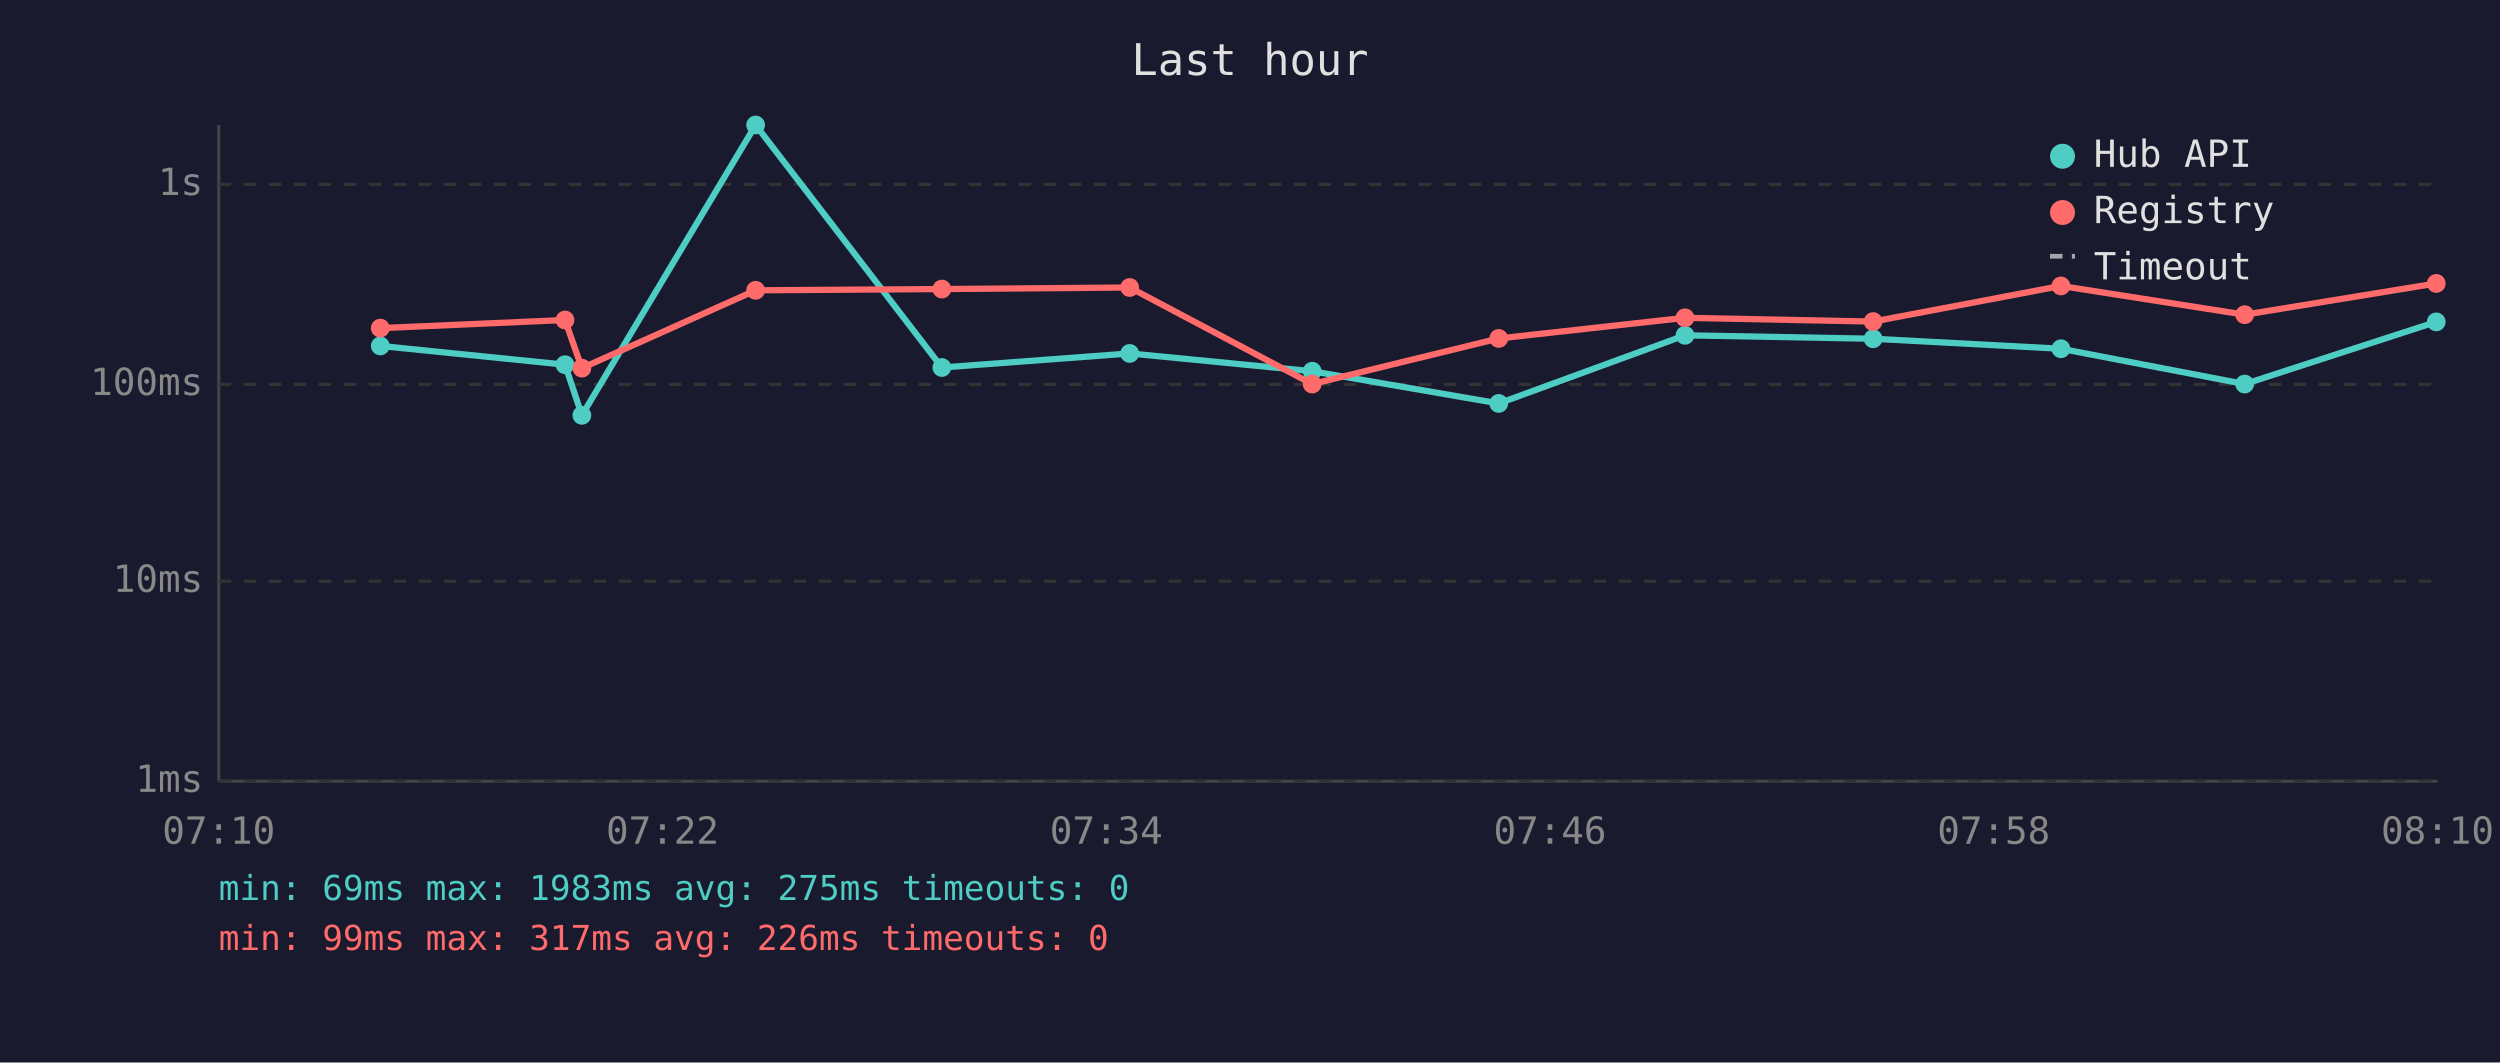
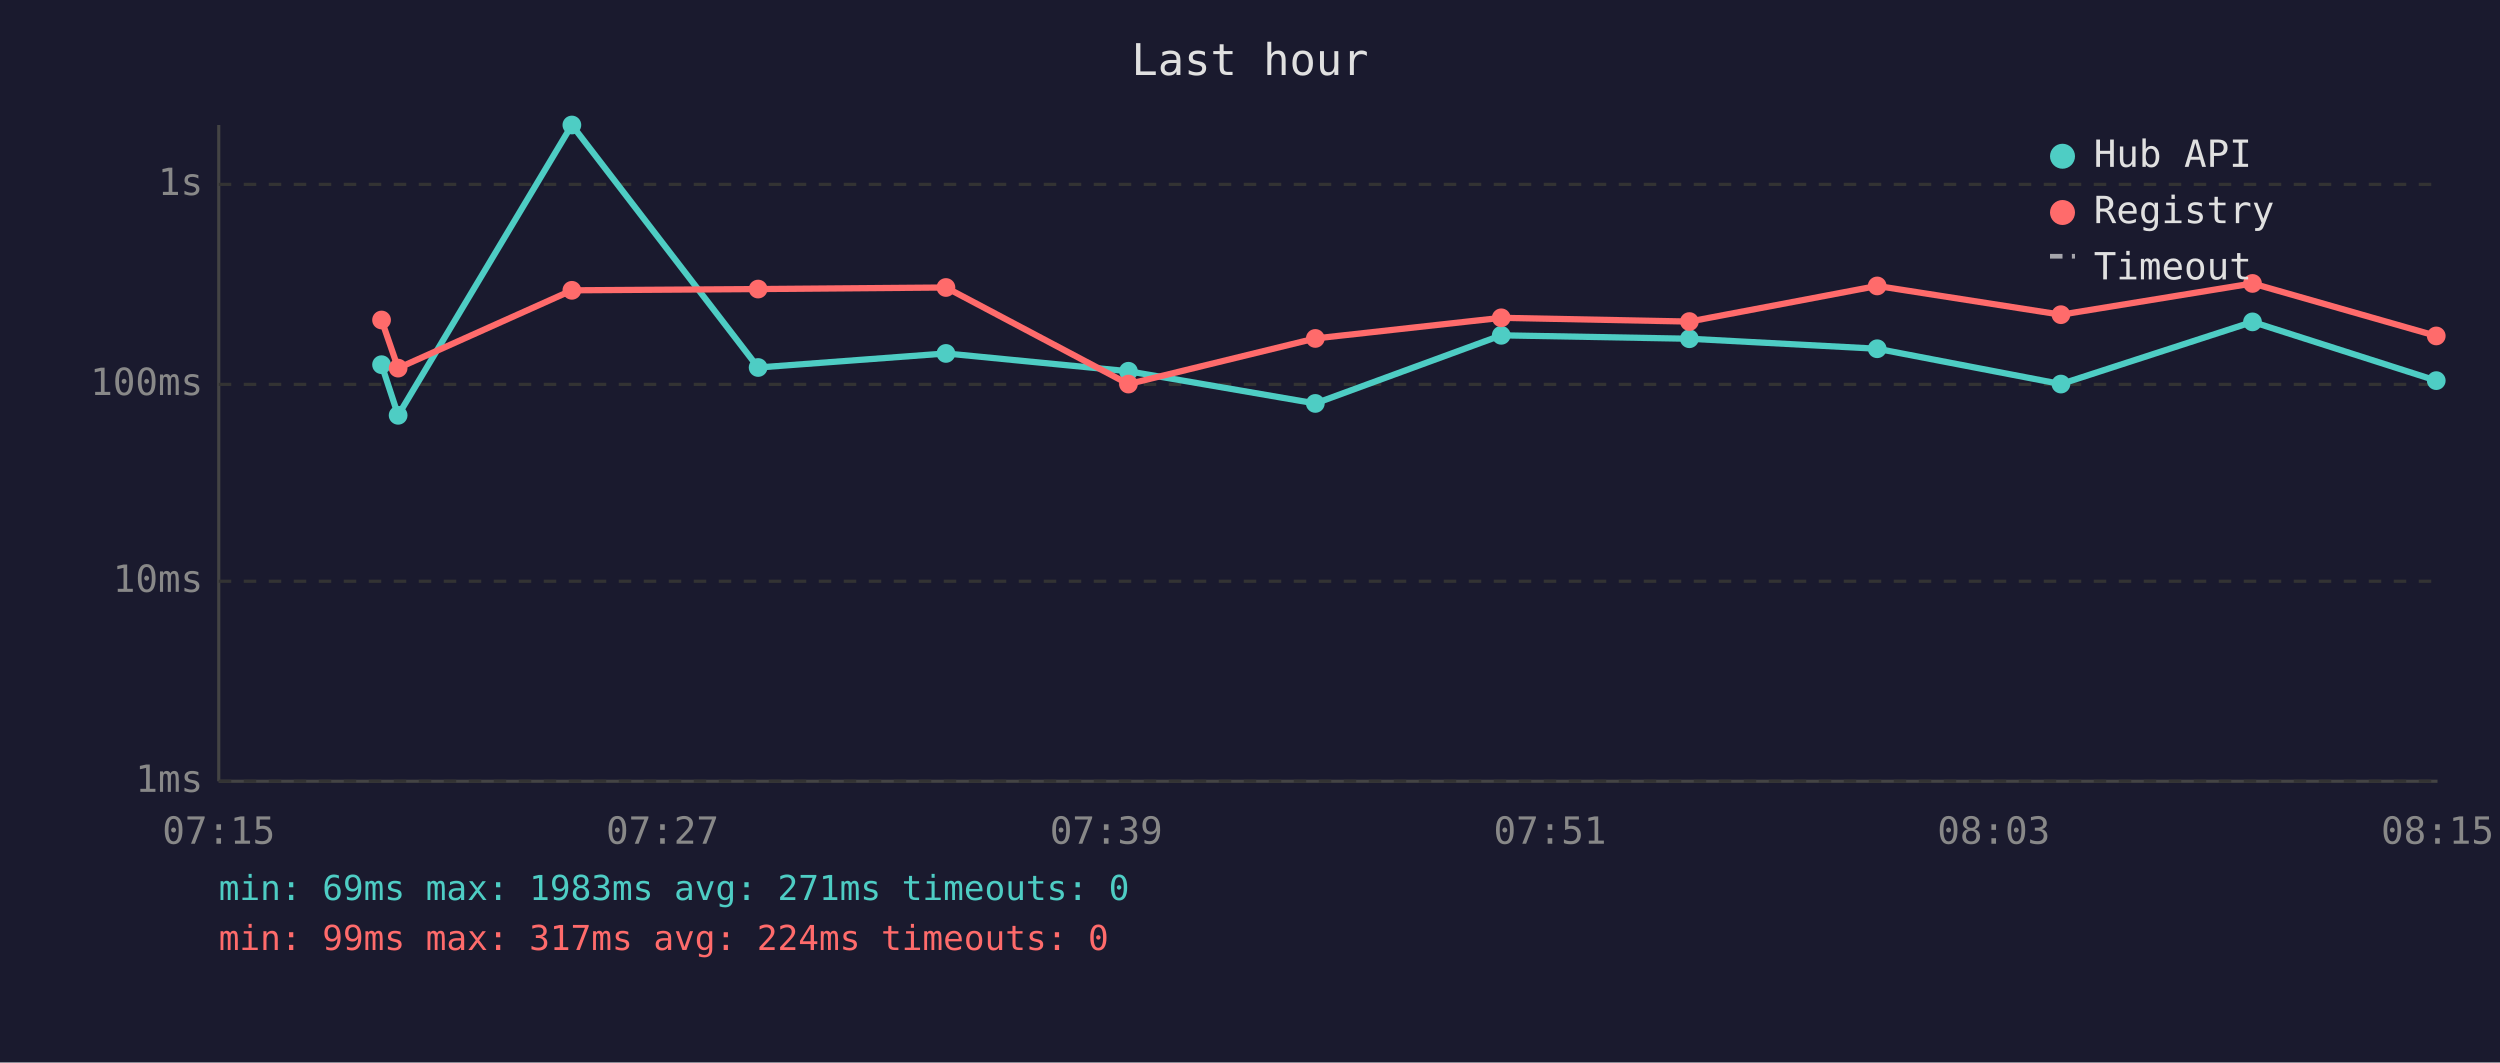
<svg xmlns="http://www.w3.org/2000/svg" viewBox="0 0 800 340" font-family="monospace" font-size="12">
  <rect width="800" height="340" fill="#1a1a2e" />
  <text x="400" y="24" fill="#e0e0e0" font-size="14" text-anchor="middle">Last hour</text>
  <line x1="70" y1="40" x2="70" y2="250" stroke="#444" stroke-width="1" />
  <line x1="70" y1="250" x2="780" y2="250" stroke="#444" stroke-width="1" />
  <line x1="70" y1="250" x2="780" y2="250" stroke="#333" stroke-width="1" stroke-dasharray="4" />
  <text x="65" y="250" fill="#888" text-anchor="end" dominant-baseline="middle">1ms</text>
  <line x1="70" y1="186" x2="780" y2="186" stroke="#333" stroke-width="1" stroke-dasharray="4" />
  <text x="65" y="186" fill="#888" text-anchor="end" dominant-baseline="middle">10ms</text>
  <line x1="70" y1="123" x2="780" y2="123" stroke="#333" stroke-width="1" stroke-dasharray="4" />
  <text x="65" y="123" fill="#888" text-anchor="end" dominant-baseline="middle">100ms</text>
  <line x1="70" y1="59" x2="780" y2="59" stroke="#333" stroke-width="1" stroke-dasharray="4" />
  <text x="65" y="59" fill="#888" text-anchor="end" dominant-baseline="middle">1s</text>
-   <text x="70" y="270" fill="#888" text-anchor="middle">07:10</text>
-   <text x="212" y="270" fill="#888" text-anchor="middle">07:22</text>
-   <text x="354" y="270" fill="#888" text-anchor="middle">07:34</text>
-   <text x="496" y="270" fill="#888" text-anchor="middle">07:46</text>
-   <text x="638" y="270" fill="#888" text-anchor="middle">07:58</text>
-   <text x="780" y="270" fill="#888" text-anchor="middle">08:10</text>
-   <polyline points="121.7,110.7 180.8,116.7 186.2,132.9 241.8,40.0 301.4,117.6 361.5,113.1 419.9,118.8 479.6,129.1 539.2,107.3 599.4,108.4 659.5,111.6 718.3,122.9 779.6,103.0" fill="none" stroke="#4ecdc4" stroke-width="2" opacity="1" />
-   <circle cx="121.7" cy="110.7" r="3" fill="#4ecdc4" />
-   <circle cx="180.8" cy="116.7" r="3" fill="#4ecdc4" />
-   <circle cx="186.2" cy="132.9" r="3" fill="#4ecdc4" />
-   <circle cx="241.8" cy="40.0" r="3" fill="#4ecdc4" />
-   <circle cx="301.4" cy="117.6" r="3" fill="#4ecdc4" />
-   <circle cx="361.5" cy="113.1" r="3" fill="#4ecdc4" />
-   <circle cx="419.9" cy="118.8" r="3" fill="#4ecdc4" />
-   <circle cx="479.6" cy="129.1" r="3" fill="#4ecdc4" />
-   <circle cx="539.2" cy="107.3" r="3" fill="#4ecdc4" />
-   <circle cx="599.4" cy="108.4" r="3" fill="#4ecdc4" />
-   <circle cx="659.5" cy="111.6" r="3" fill="#4ecdc4" />
-   <circle cx="718.3" cy="122.9" r="3" fill="#4ecdc4" />
-   <circle cx="779.6" cy="103.0" r="3" fill="#4ecdc4" />
-   <polyline points="121.7,105.0 180.8,102.4 186.2,117.8 241.8,92.9 301.4,92.5 361.5,92.0 419.9,122.9 479.6,108.3 539.2,101.7 599.4,102.9 659.5,91.5 718.3,100.7 779.6,90.7" fill="none" stroke="#ff6b6b" stroke-width="2" opacity="1" />
-   <circle cx="121.7" cy="105.0" r="3" fill="#ff6b6b" />
-   <circle cx="180.8" cy="102.4" r="3" fill="#ff6b6b" />
-   <circle cx="186.2" cy="117.8" r="3" fill="#ff6b6b" />
-   <circle cx="241.8" cy="92.9" r="3" fill="#ff6b6b" />
-   <circle cx="301.4" cy="92.5" r="3" fill="#ff6b6b" />
-   <circle cx="361.5" cy="92.0" r="3" fill="#ff6b6b" />
-   <circle cx="419.9" cy="122.9" r="3" fill="#ff6b6b" />
-   <circle cx="479.6" cy="108.3" r="3" fill="#ff6b6b" />
-   <circle cx="539.2" cy="101.7" r="3" fill="#ff6b6b" />
-   <circle cx="599.4" cy="102.9" r="3" fill="#ff6b6b" />
-   <circle cx="659.5" cy="91.5" r="3" fill="#ff6b6b" />
-   <circle cx="718.3" cy="100.7" r="3" fill="#ff6b6b" />
-   <circle cx="779.6" cy="90.7" r="3" fill="#ff6b6b" />
+   <text x="70" y="270" fill="#888" text-anchor="middle">07:15</text>
+   <text x="212" y="270" fill="#888" text-anchor="middle">07:27</text>
+   <text x="354" y="270" fill="#888" text-anchor="middle">07:39</text>
+   <text x="496" y="270" fill="#888" text-anchor="middle">07:51</text>
+   <text x="638" y="270" fill="#888" text-anchor="middle">08:03</text>
+   <text x="780" y="270" fill="#888" text-anchor="middle">08:15</text>
+   <polyline points="122.1,116.7 127.4,132.9 183.0,40.0 242.6,117.6 302.7,113.1 361.1,118.8 420.9,129.1 480.4,107.3 540.6,108.4 600.7,111.6 659.5,122.9 720.8,103.0 779.6,121.8" fill="none" stroke="#4ecdc4" stroke-width="2" opacity="1" />
+   <circle cx="122.1" cy="116.7" r="3" fill="#4ecdc4" />
+   <circle cx="127.4" cy="132.9" r="3" fill="#4ecdc4" />
+   <circle cx="183.0" cy="40.0" r="3" fill="#4ecdc4" />
+   <circle cx="242.6" cy="117.6" r="3" fill="#4ecdc4" />
+   <circle cx="302.7" cy="113.1" r="3" fill="#4ecdc4" />
+   <circle cx="361.1" cy="118.8" r="3" fill="#4ecdc4" />
+   <circle cx="420.9" cy="129.1" r="3" fill="#4ecdc4" />
+   <circle cx="480.4" cy="107.3" r="3" fill="#4ecdc4" />
+   <circle cx="540.6" cy="108.4" r="3" fill="#4ecdc4" />
+   <circle cx="600.7" cy="111.6" r="3" fill="#4ecdc4" />
+   <circle cx="659.5" cy="122.9" r="3" fill="#4ecdc4" />
+   <circle cx="720.8" cy="103.0" r="3" fill="#4ecdc4" />
+   <circle cx="779.6" cy="121.8" r="3" fill="#4ecdc4" />
+   <polyline points="122.1,102.4 127.4,117.8 183.0,92.9 242.6,92.5 302.7,92.0 361.1,122.9 420.9,108.3 480.4,101.7 540.6,102.9 600.7,91.5 659.5,100.7 720.8,90.7 779.6,107.5" fill="none" stroke="#ff6b6b" stroke-width="2" opacity="1" />
+   <circle cx="122.1" cy="102.4" r="3" fill="#ff6b6b" />
+   <circle cx="127.4" cy="117.8" r="3" fill="#ff6b6b" />
+   <circle cx="183.0" cy="92.9" r="3" fill="#ff6b6b" />
+   <circle cx="242.6" cy="92.5" r="3" fill="#ff6b6b" />
+   <circle cx="302.7" cy="92.0" r="3" fill="#ff6b6b" />
+   <circle cx="361.1" cy="122.9" r="3" fill="#ff6b6b" />
+   <circle cx="420.9" cy="108.3" r="3" fill="#ff6b6b" />
+   <circle cx="480.4" cy="101.7" r="3" fill="#ff6b6b" />
+   <circle cx="540.6" cy="102.9" r="3" fill="#ff6b6b" />
+   <circle cx="600.7" cy="91.5" r="3" fill="#ff6b6b" />
+   <circle cx="659.5" cy="100.7" r="3" fill="#ff6b6b" />
+   <circle cx="720.8" cy="90.7" r="3" fill="#ff6b6b" />
+   <circle cx="779.6" cy="107.5" r="3" fill="#ff6b6b" />
  <circle cx="660" cy="50" r="4" fill="#4ecdc4" />
  <text x="670" y="50" fill="#e0e0e0" dominant-baseline="middle">Hub API</text>
  <circle cx="660" cy="68" r="4" fill="#ff6b6b" />
  <text x="670" y="68" fill="#e0e0e0" dominant-baseline="middle">Registry</text>
  <line x1="656" y1="82" x2="664" y2="82" stroke="#e0e0e0" stroke-width="1.5" stroke-dasharray="4,3" opacity="0.7" />
  <text x="670" y="86" fill="#e0e0e0" dominant-baseline="middle">Timeout</text>
-   <text x="70" y="288" fill="#4ecdc4" font-size="11">min: 69ms  max: 1983ms  avg: 275ms  timeouts: 0</text>
-   <text x="70" y="304" fill="#ff6b6b" font-size="11">min: 99ms  max: 317ms  avg: 226ms  timeouts: 0</text>
+   <text x="70" y="288" fill="#4ecdc4" font-size="11">min: 69ms  max: 1983ms  avg: 271ms  timeouts: 0</text>
+   <text x="70" y="304" fill="#ff6b6b" font-size="11">min: 99ms  max: 317ms  avg: 224ms  timeouts: 0</text>
</svg>
